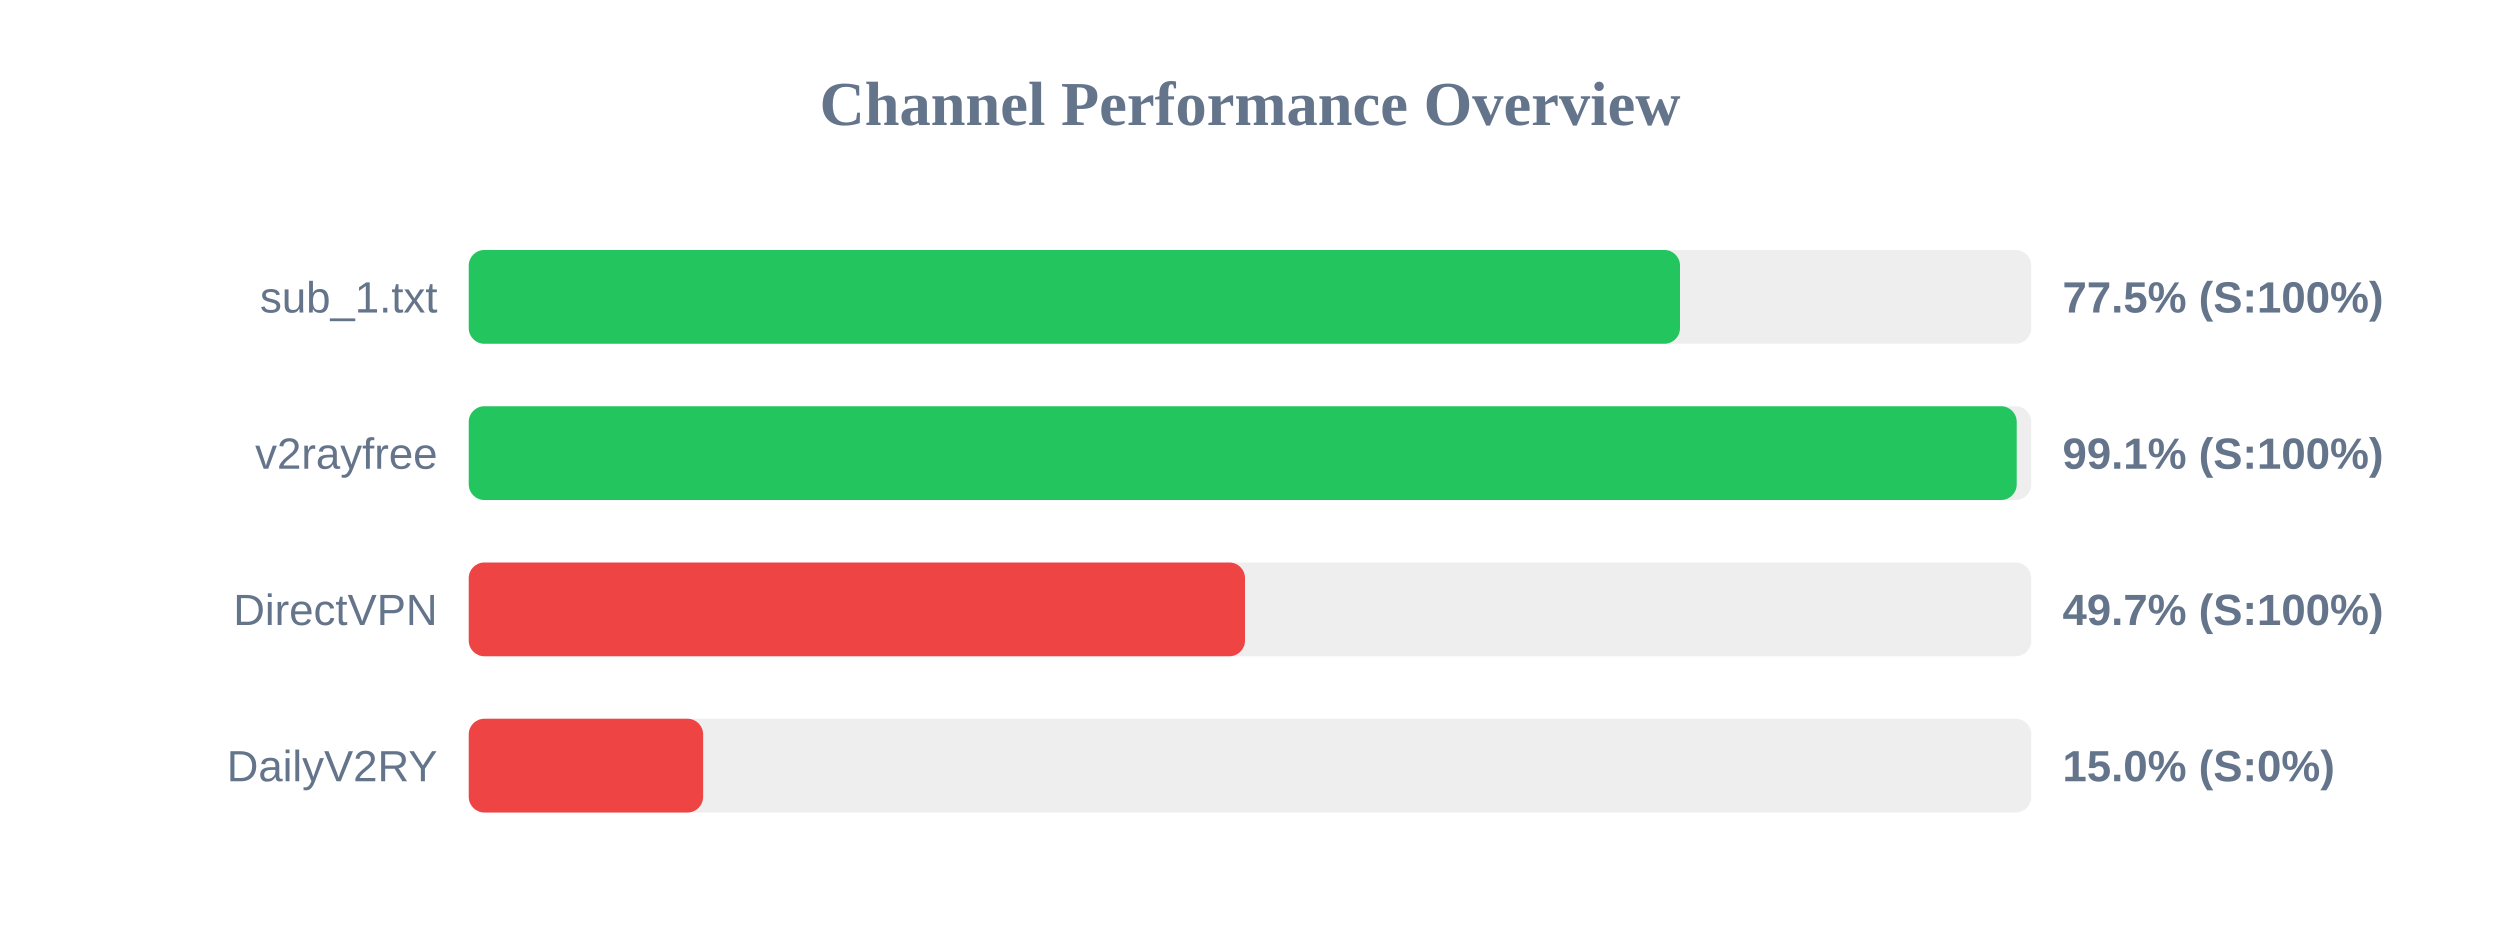
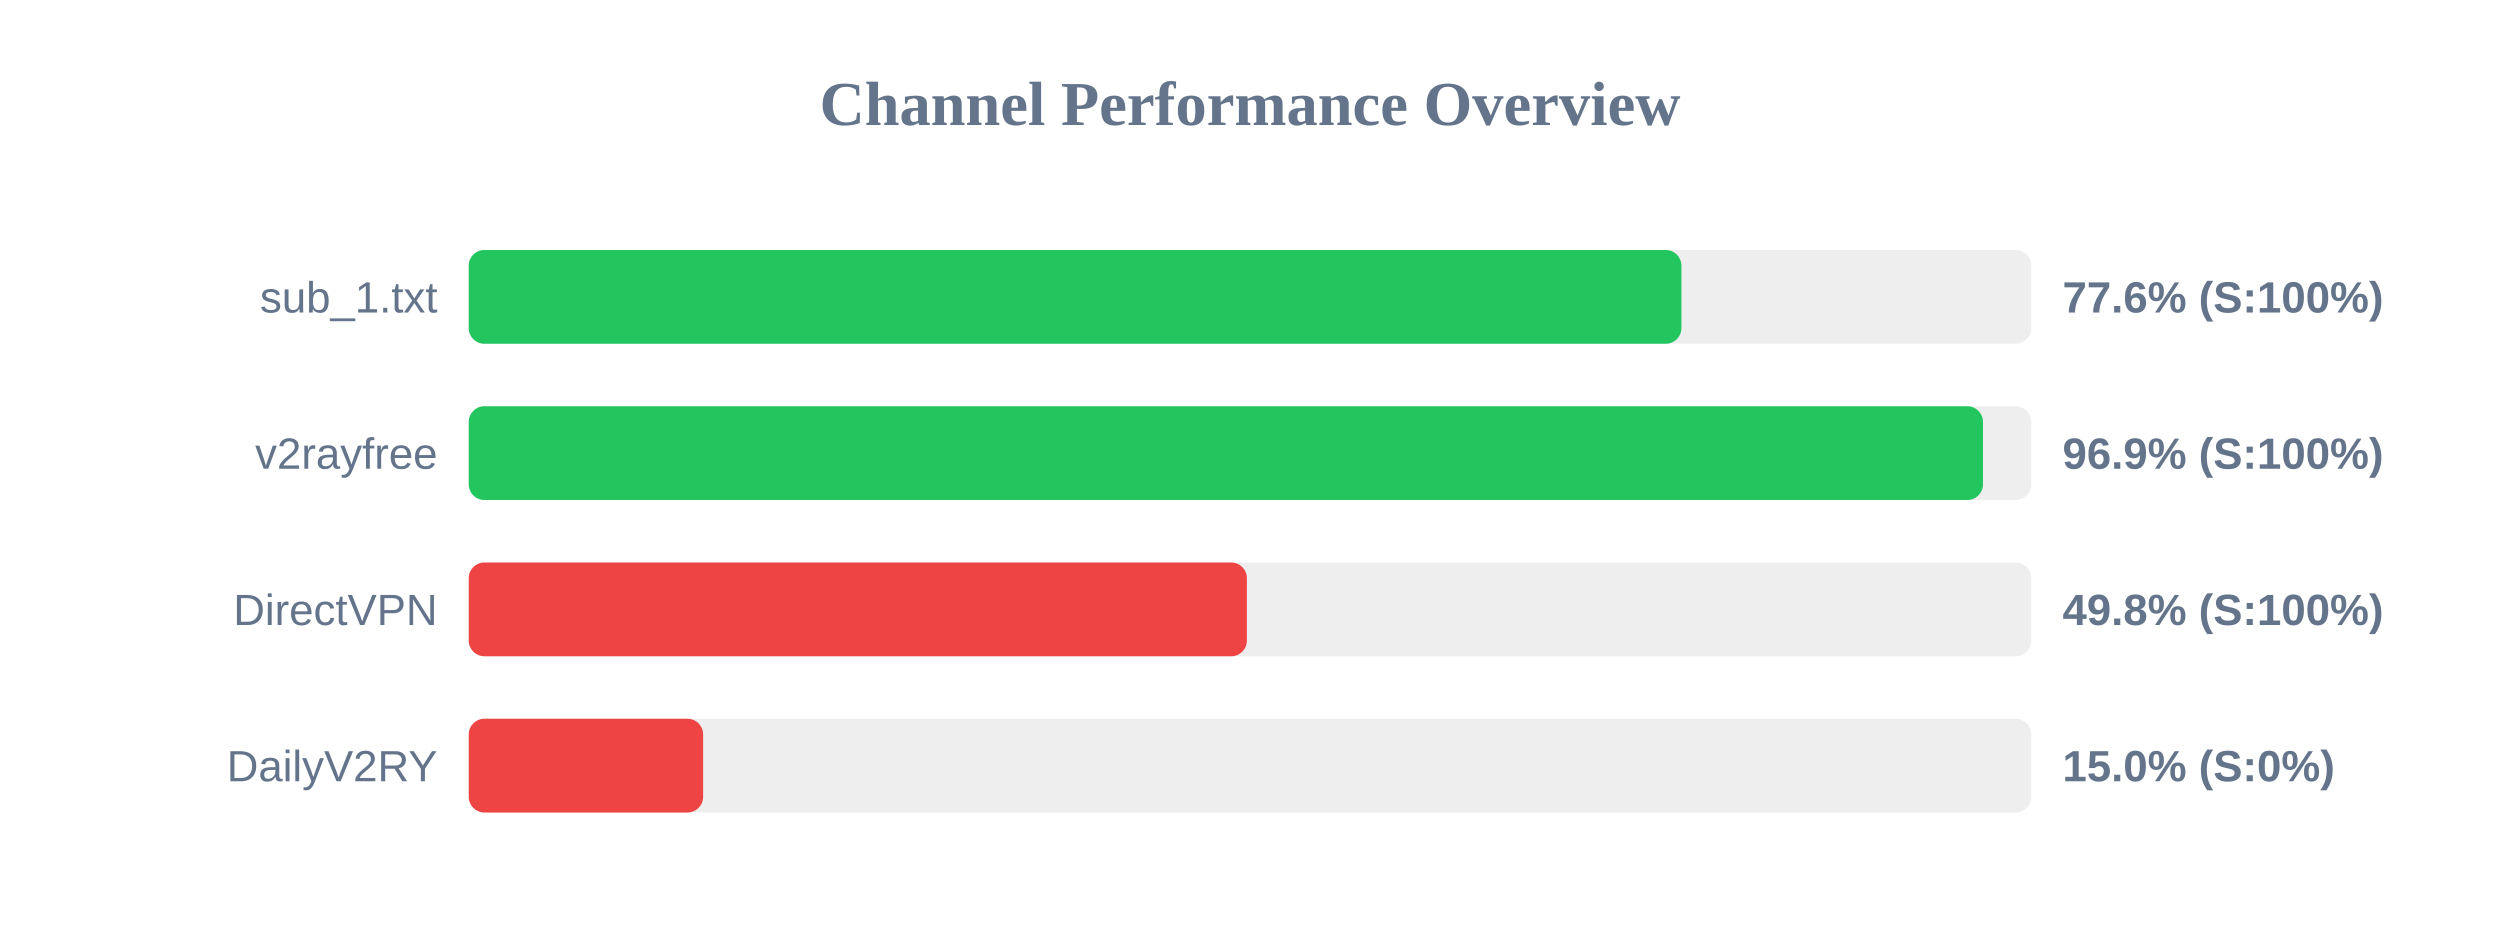
<svg xmlns="http://www.w3.org/2000/svg" width="800" height="300" version="1.1">
  <style>
        .row { font: 14px Arial; fill: #64748b; }
        .score { font: bold 14px Arial; fill: #64748b; }
    </style>
  <text x="400" y="40" text-anchor="middle" font-size="20px" font-weight="bold" fill="#64748b">Channel Performance Overview</text>
  <rect x="150" y="80" width="500" height="30" fill="#eee" rx="5" />
-   <rect x="150" y="80" width="387.6" height="30" fill="#22c55e" rx="5" />
+   <rect x="150" y="80" width="388.05" height="30" fill="#22c55e" rx="5" />
  <text x="140" y="100" text-anchor="end" class="row">sub_1.txt</text>
-   <text x="660" y="100" text-anchor="start" class="score">77.5% (S:100%)</text>
+   <text x="660" y="100" text-anchor="start" class="score">77.6% (S:100%)</text>
  <rect x="150" y="130" width="500" height="30" fill="#eee" rx="5" />
-   <rect x="150" y="130" width="495.35" height="30" fill="#22c55e" rx="5" />
+   <rect x="150" y="130" width="484.55" height="30" fill="#22c55e" rx="5" />
  <text x="140" y="150" text-anchor="end" class="row">v2rayfree</text>
-   <text x="660" y="150" text-anchor="start" class="score">99.1% (S:100%)</text>
+   <text x="660" y="150" text-anchor="start" class="score">96.9% (S:100%)</text>
  <rect x="150" y="180" width="500" height="30" fill="#eee" rx="5" />
-   <rect x="150" y="180" width="248.4" height="30" fill="#ef4444" rx="5" />
+   <rect x="150" y="180" width="249.0" height="30" fill="#ef4444" rx="5" />
  <text x="140" y="200" text-anchor="end" class="row">DirectVPN</text>
-   <text x="660" y="200" text-anchor="start" class="score">49.7% (S:100%)</text>
+   <text x="660" y="200" text-anchor="start" class="score">49.8% (S:100%)</text>
  <rect x="150" y="230" width="500" height="30" fill="#eee" rx="5" />
  <rect x="150" y="230" width="75.0" height="30" fill="#ef4444" rx="5" />
  <text x="140" y="250" text-anchor="end" class="row">DailyV2RY</text>
  <text x="660" y="250" text-anchor="start" class="score">15.0% (S:0%)</text>
</svg>
